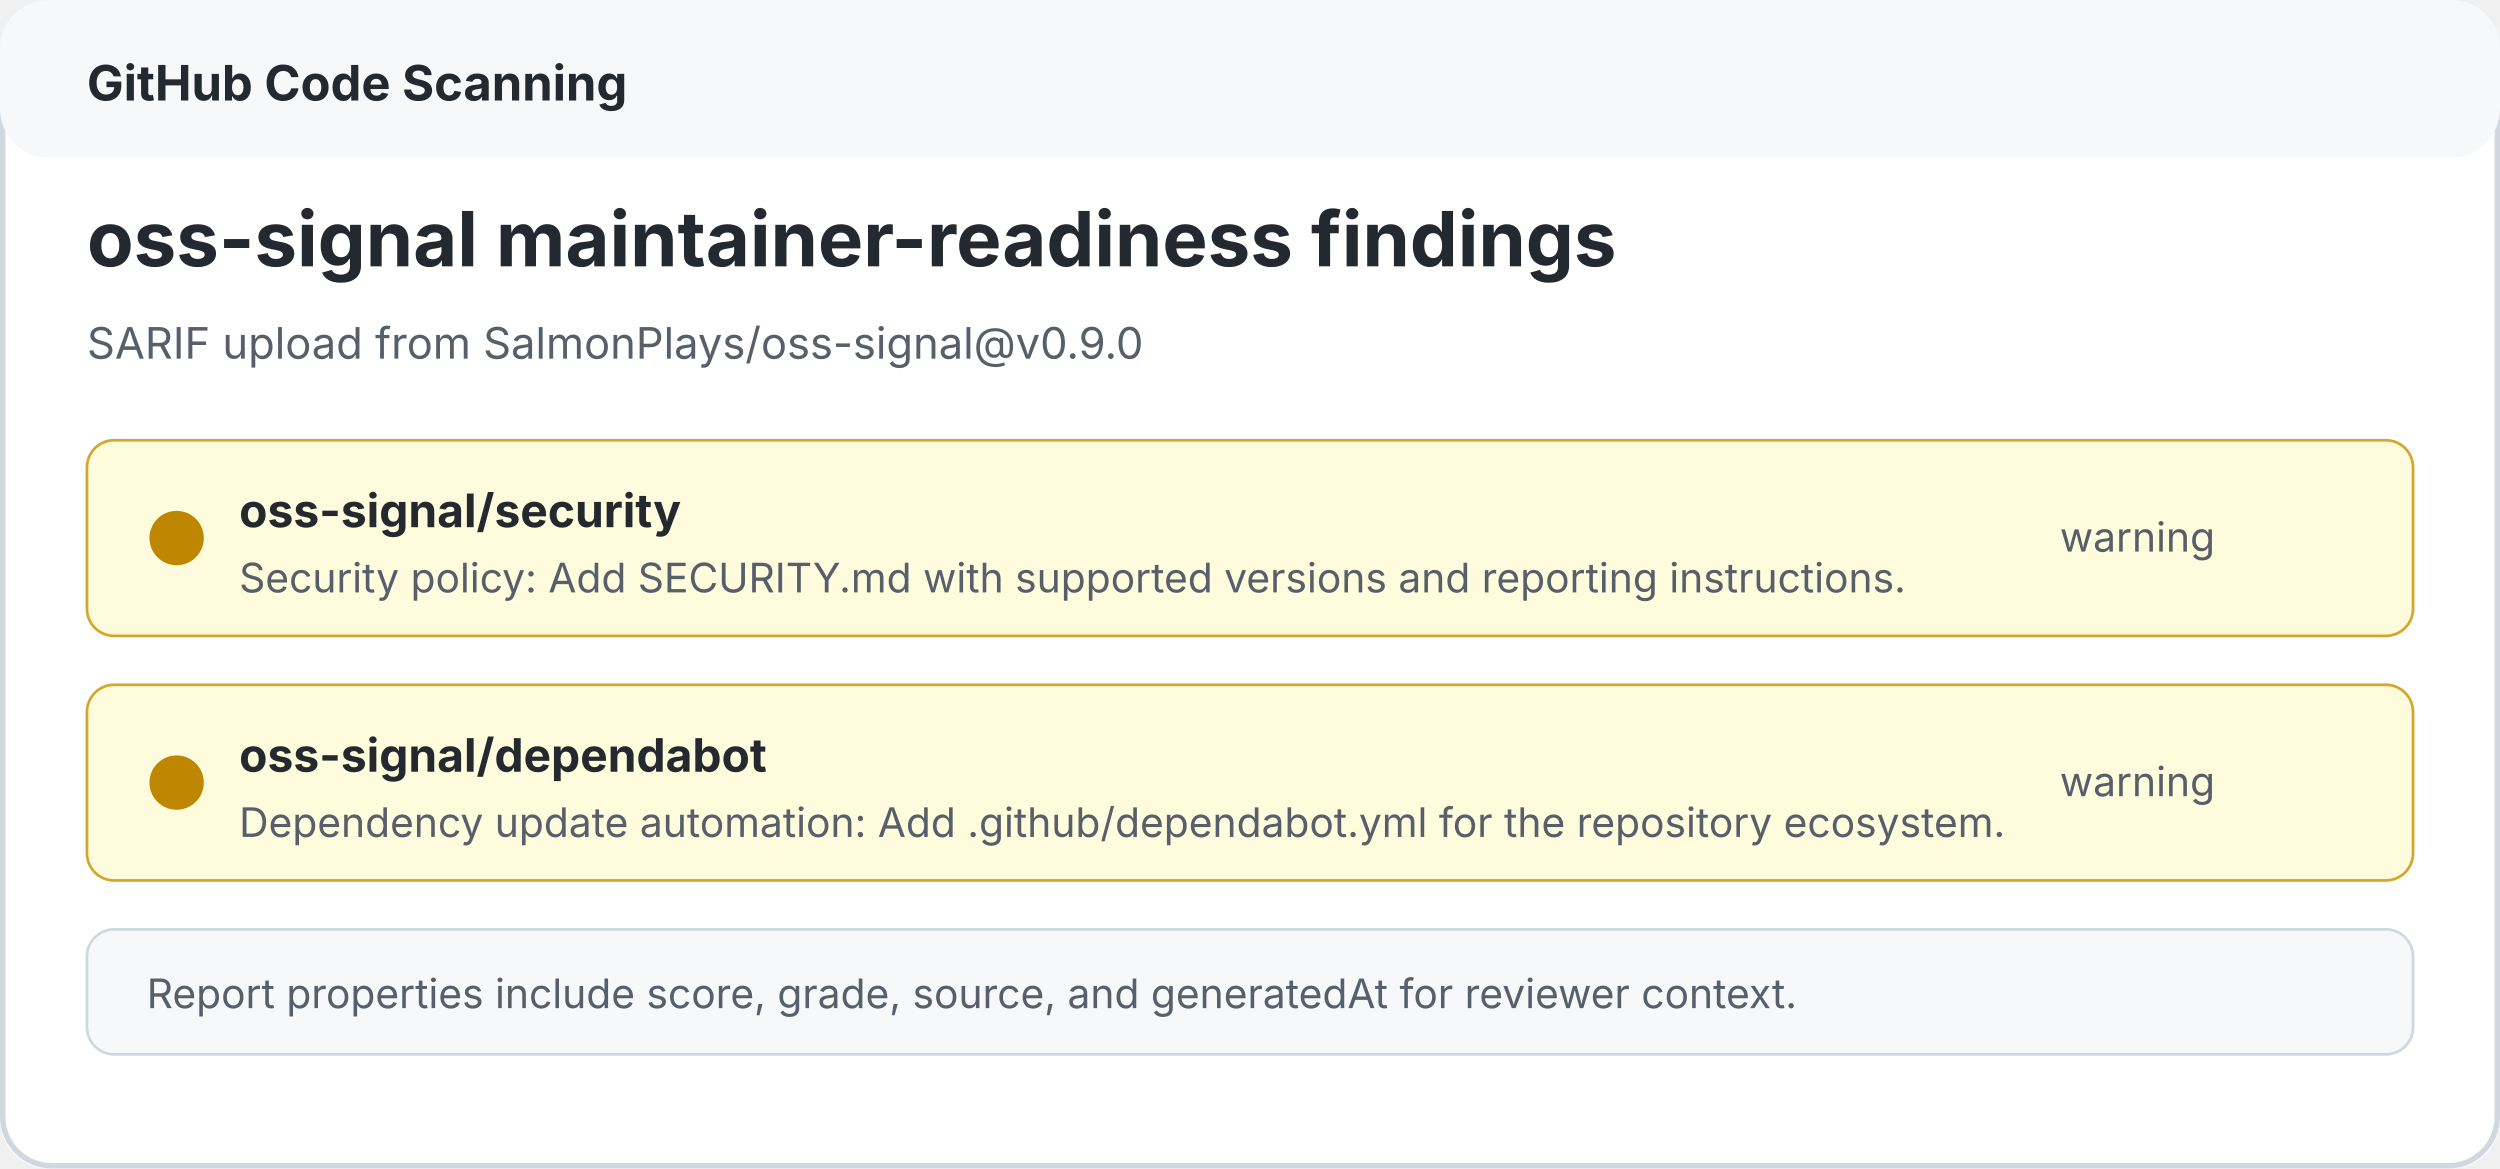
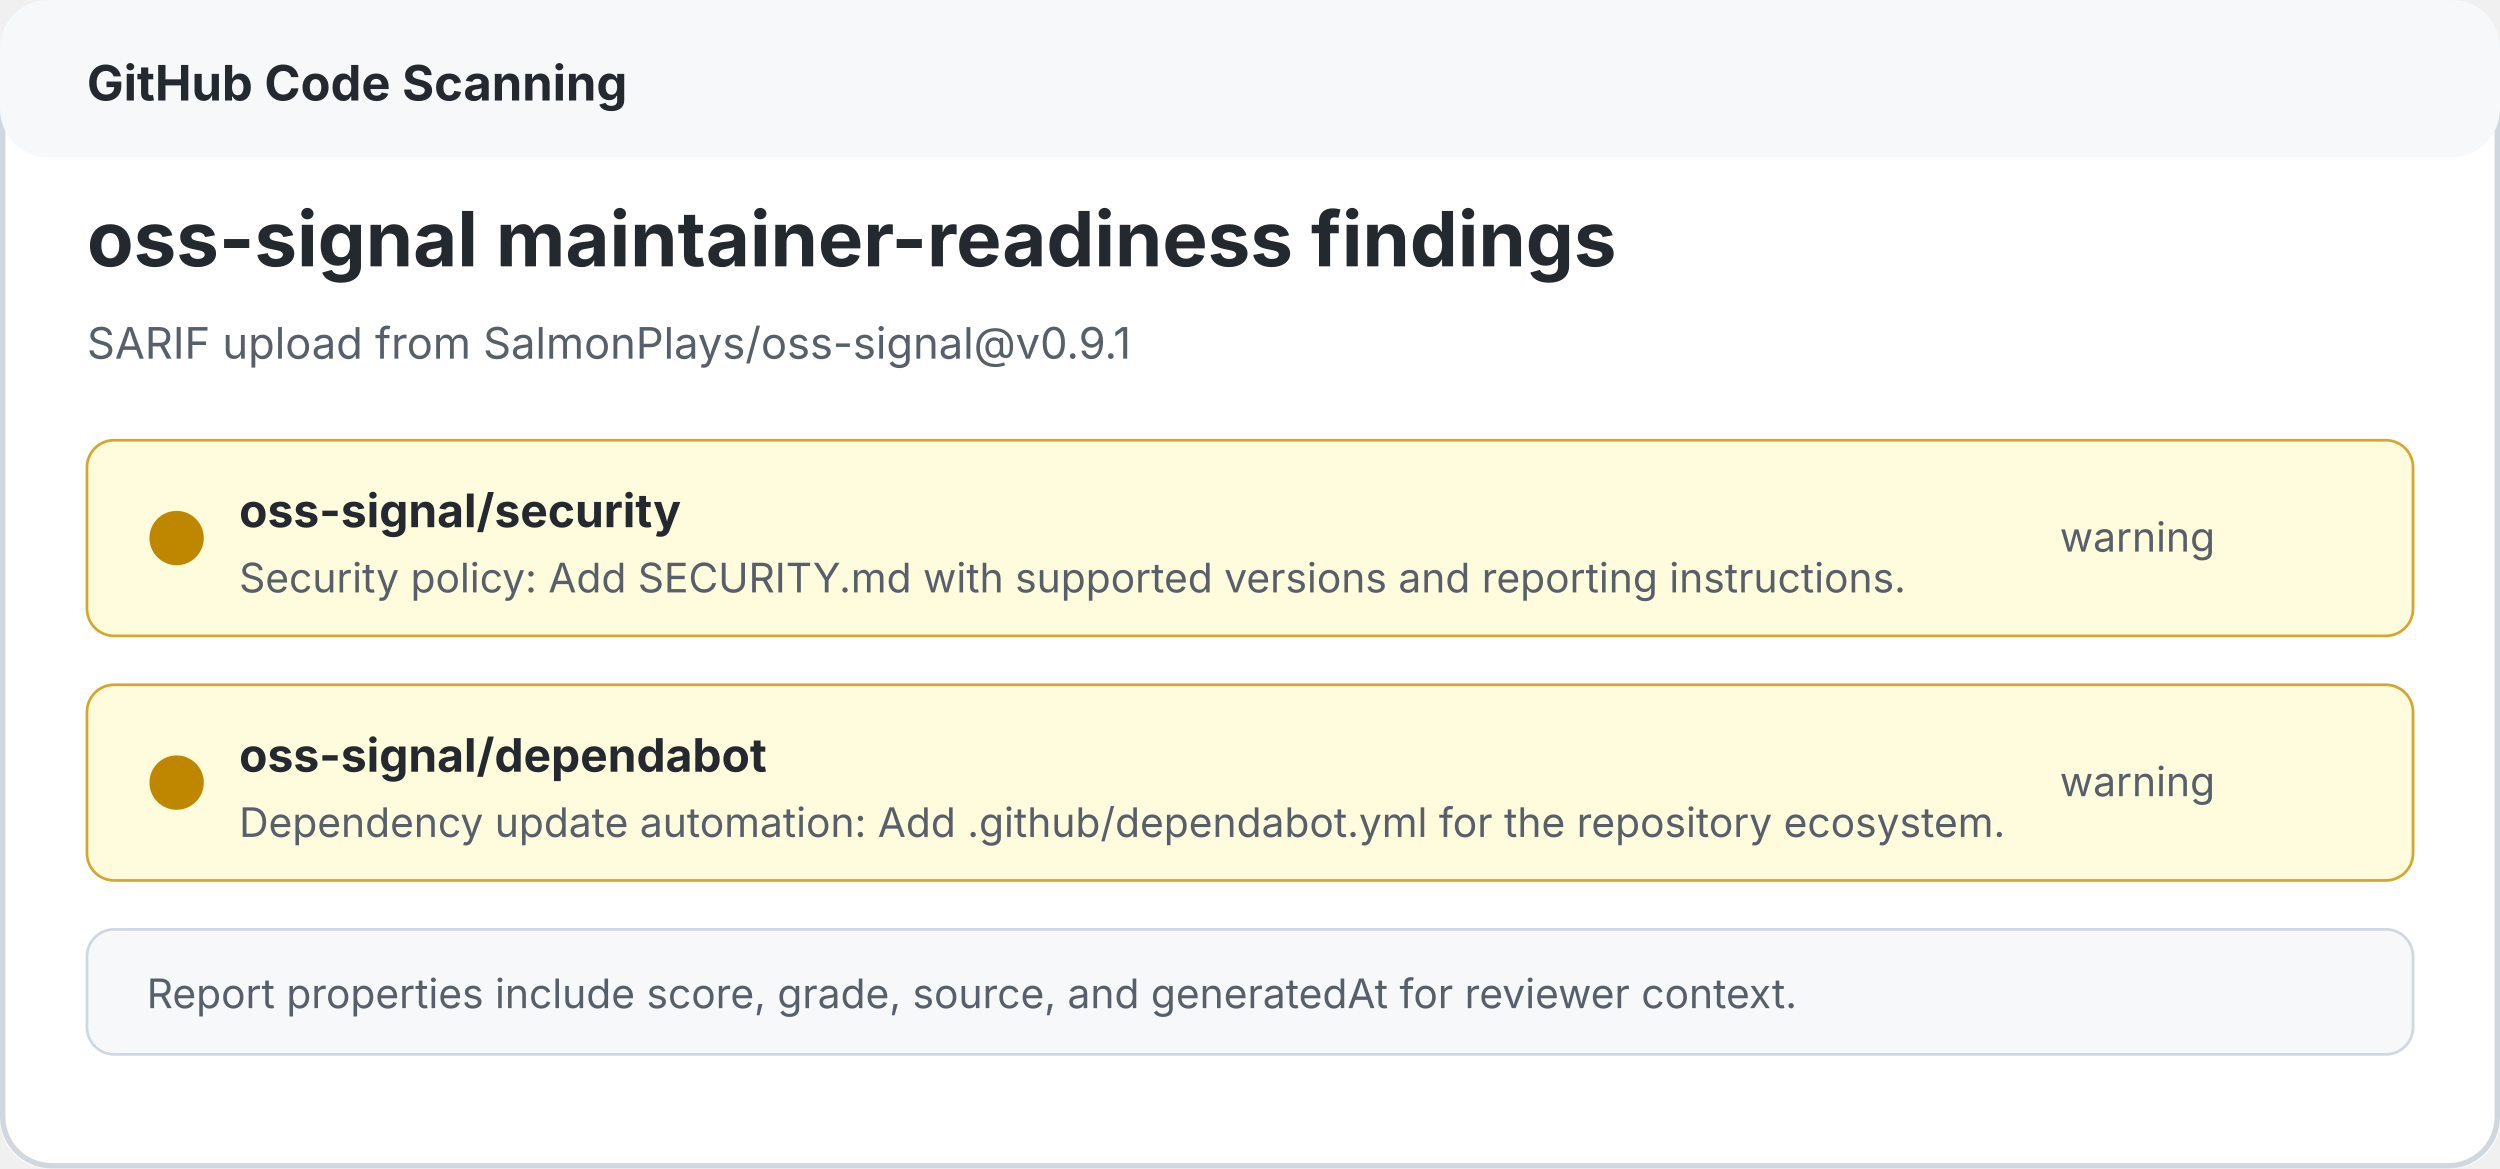
<svg xmlns="http://www.w3.org/2000/svg" width="920" height="430" viewBox="0 0 920 430" role="img" aria-labelledby="title desc">
  <rect width="920" height="430" rx="18" fill="#ffffff" />
  <rect x="1" y="1" width="918" height="428" rx="18" fill="none" stroke="#d0d7de" stroke-width="2" />
  <rect x="0" y="0" width="920" height="58" rx="18" fill="#f6f8fa" />
  <text x="32" y="37" fill="#24292f" font-family="-apple-system, BlinkMacSystemFont, Segoe UI, sans-serif" font-size="18" font-weight="700">GitHub Code Scanning</text>
  <text x="32" y="98" fill="#24292f" font-family="-apple-system, BlinkMacSystemFont, Segoe UI, sans-serif" font-size="28" font-weight="700">oss-signal maintainer-readiness findings</text>
-   <text x="32" y="132" fill="#57606a" font-family="-apple-system, BlinkMacSystemFont, Segoe UI, sans-serif" font-size="16">SARIF upload from SalmonPlays/oss-signal@v0.9.0</text>
+   <text x="32" y="132" fill="#57606a" font-family="-apple-system, BlinkMacSystemFont, Segoe UI, sans-serif" font-size="16">SARIF upload from SalmonPlays/oss-signal@v0.9.1</text>
  <rect x="32" y="162" width="856" height="72" rx="10" fill="#fffbdd" stroke="#d4a72c" />
  <circle cx="65" cy="198" r="10" fill="#bf8700" />
  <text x="88" y="194" fill="#24292f" font-family="-apple-system, BlinkMacSystemFont, Segoe UI, sans-serif" font-size="17" font-weight="700">oss-signal/security</text>
  <text x="88" y="218" fill="#57606a" font-family="-apple-system, BlinkMacSystemFont, Segoe UI, sans-serif" font-size="15">Security policy: Add SECURITY.md with supported versions and reporting instructions.</text>
  <text x="758" y="203" fill="#57606a" font-family="-apple-system, BlinkMacSystemFont, Segoe UI, sans-serif" font-size="15">warning</text>
  <rect x="32" y="252" width="856" height="72" rx="10" fill="#fffbdd" stroke="#d4a72c" />
  <circle cx="65" cy="288" r="10" fill="#bf8700" />
  <text x="88" y="284" fill="#24292f" font-family="-apple-system, BlinkMacSystemFont, Segoe UI, sans-serif" font-size="17" font-weight="700">oss-signal/dependabot</text>
  <text x="88" y="308" fill="#57606a" font-family="-apple-system, BlinkMacSystemFont, Segoe UI, sans-serif" font-size="15">Dependency update automation: Add .github/dependabot.yml for the repository ecosystem.</text>
  <text x="758" y="293" fill="#57606a" font-family="-apple-system, BlinkMacSystemFont, Segoe UI, sans-serif" font-size="15">warning</text>
  <rect x="32" y="342" width="856" height="46" rx="10" fill="#f6f8fa" stroke="#d0d7de" />
  <text x="54" y="371" fill="#57606a" font-family="-apple-system, BlinkMacSystemFont, Segoe UI, sans-serif" font-size="15">Report properties include score, grade, source, and generatedAt for reviewer context.</text>
</svg>
